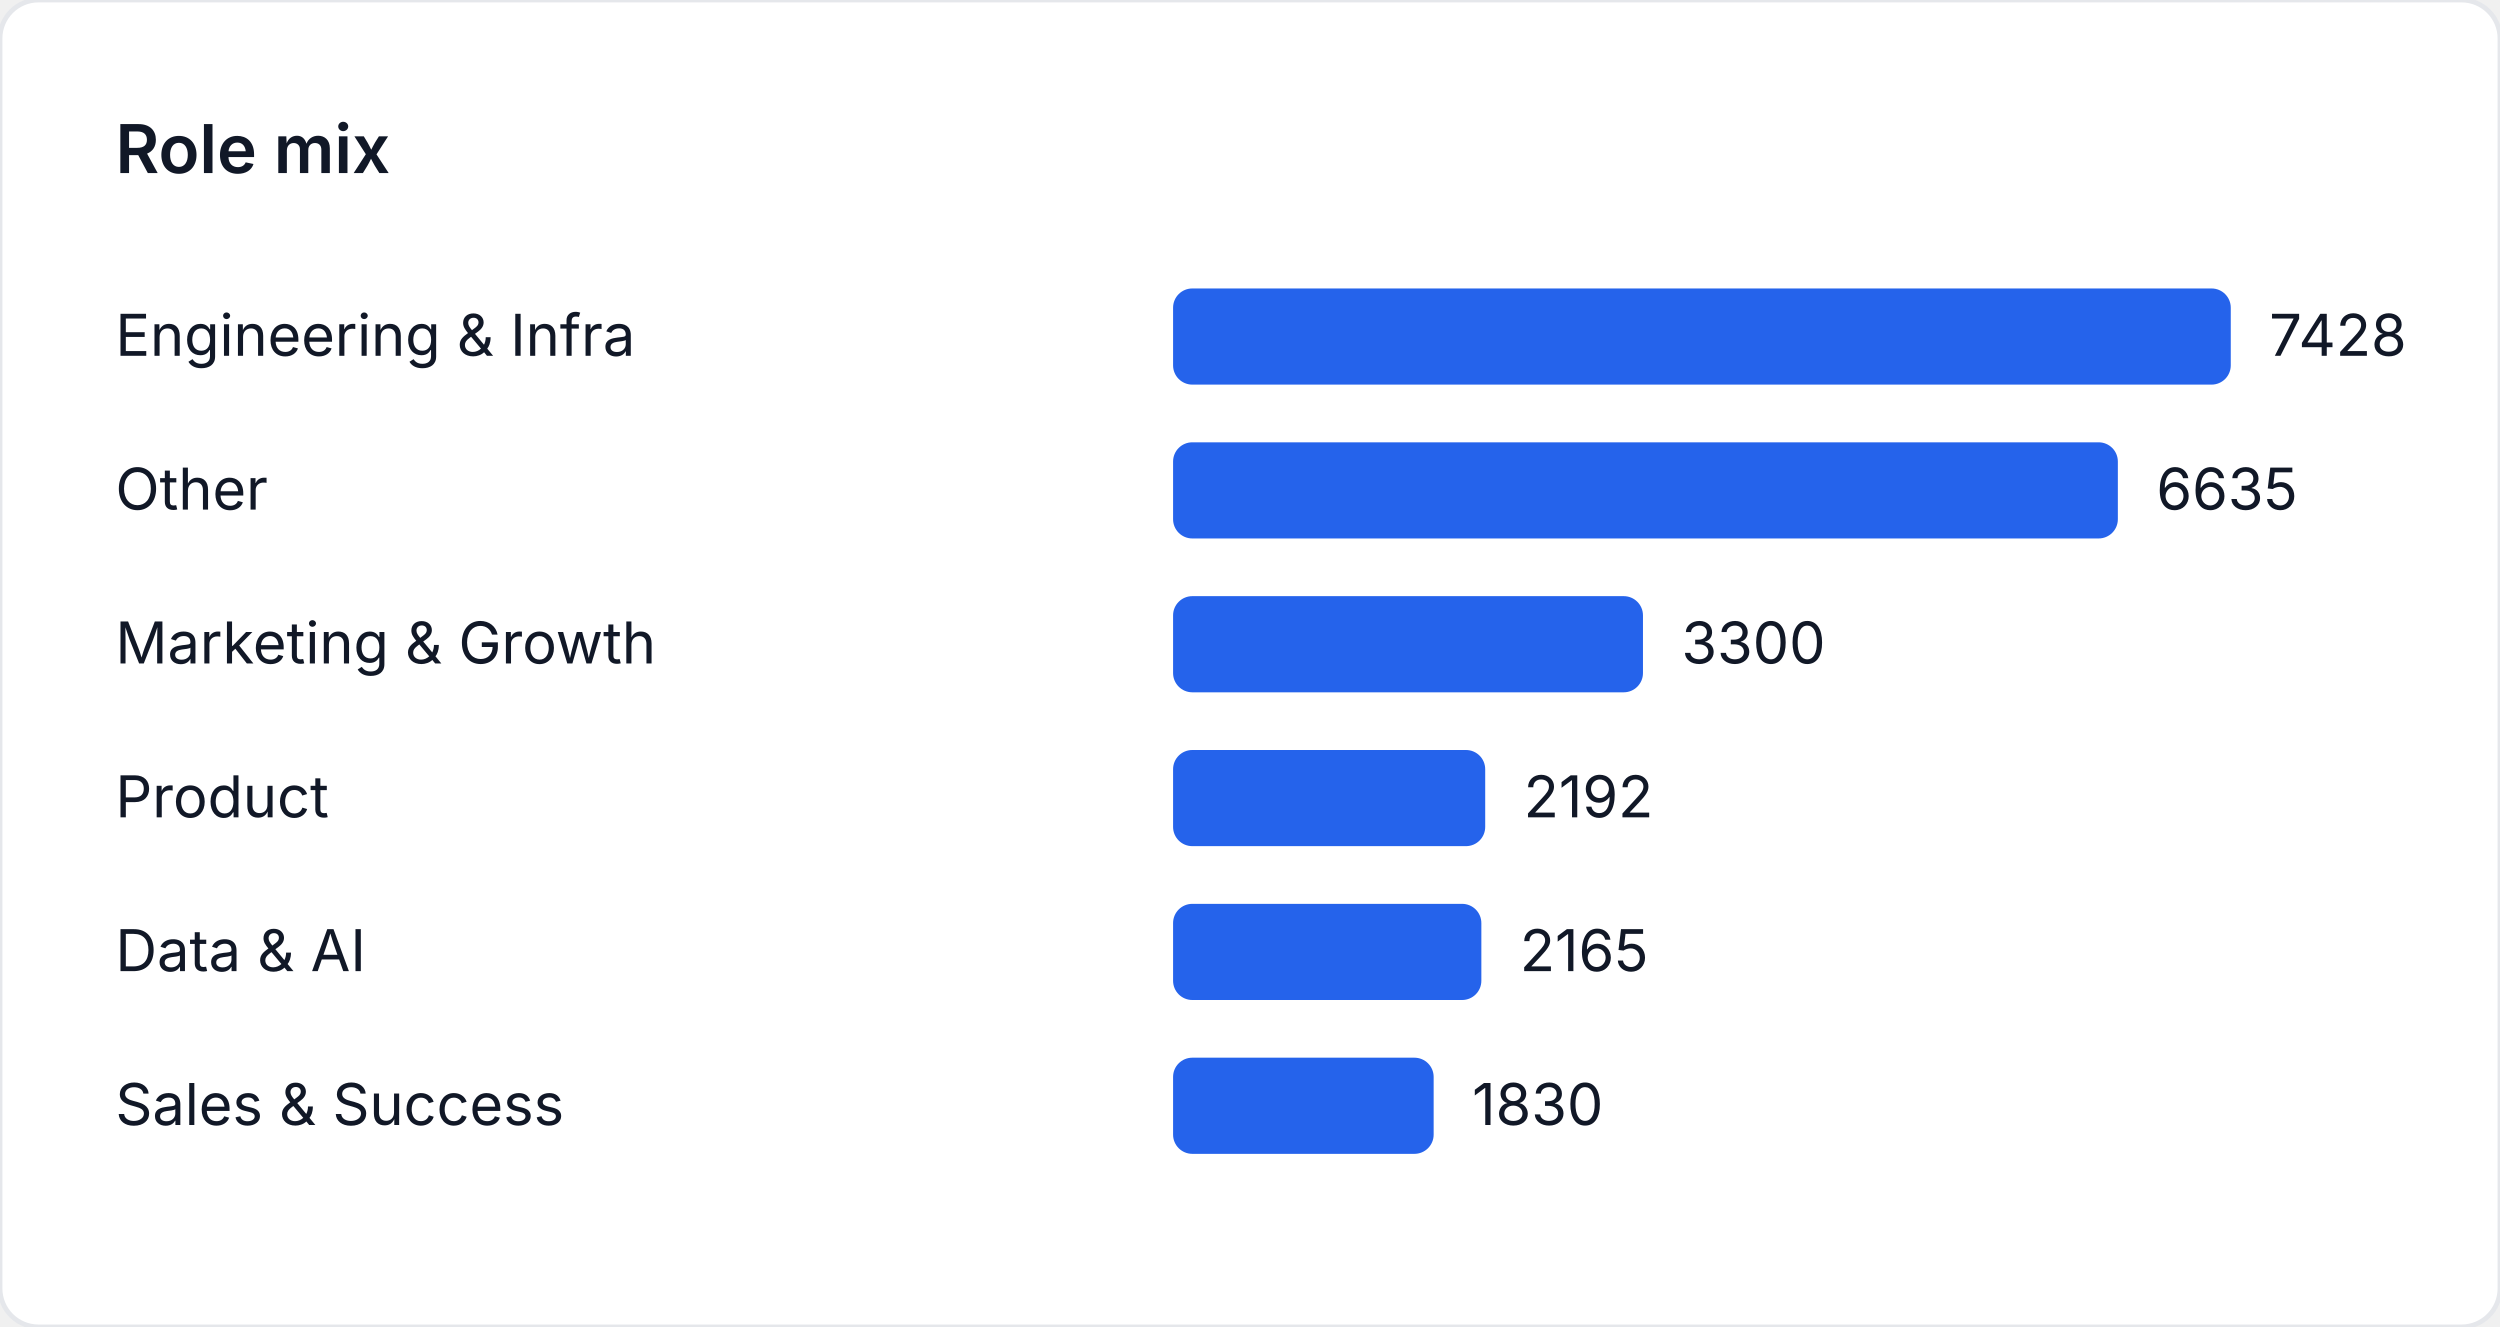
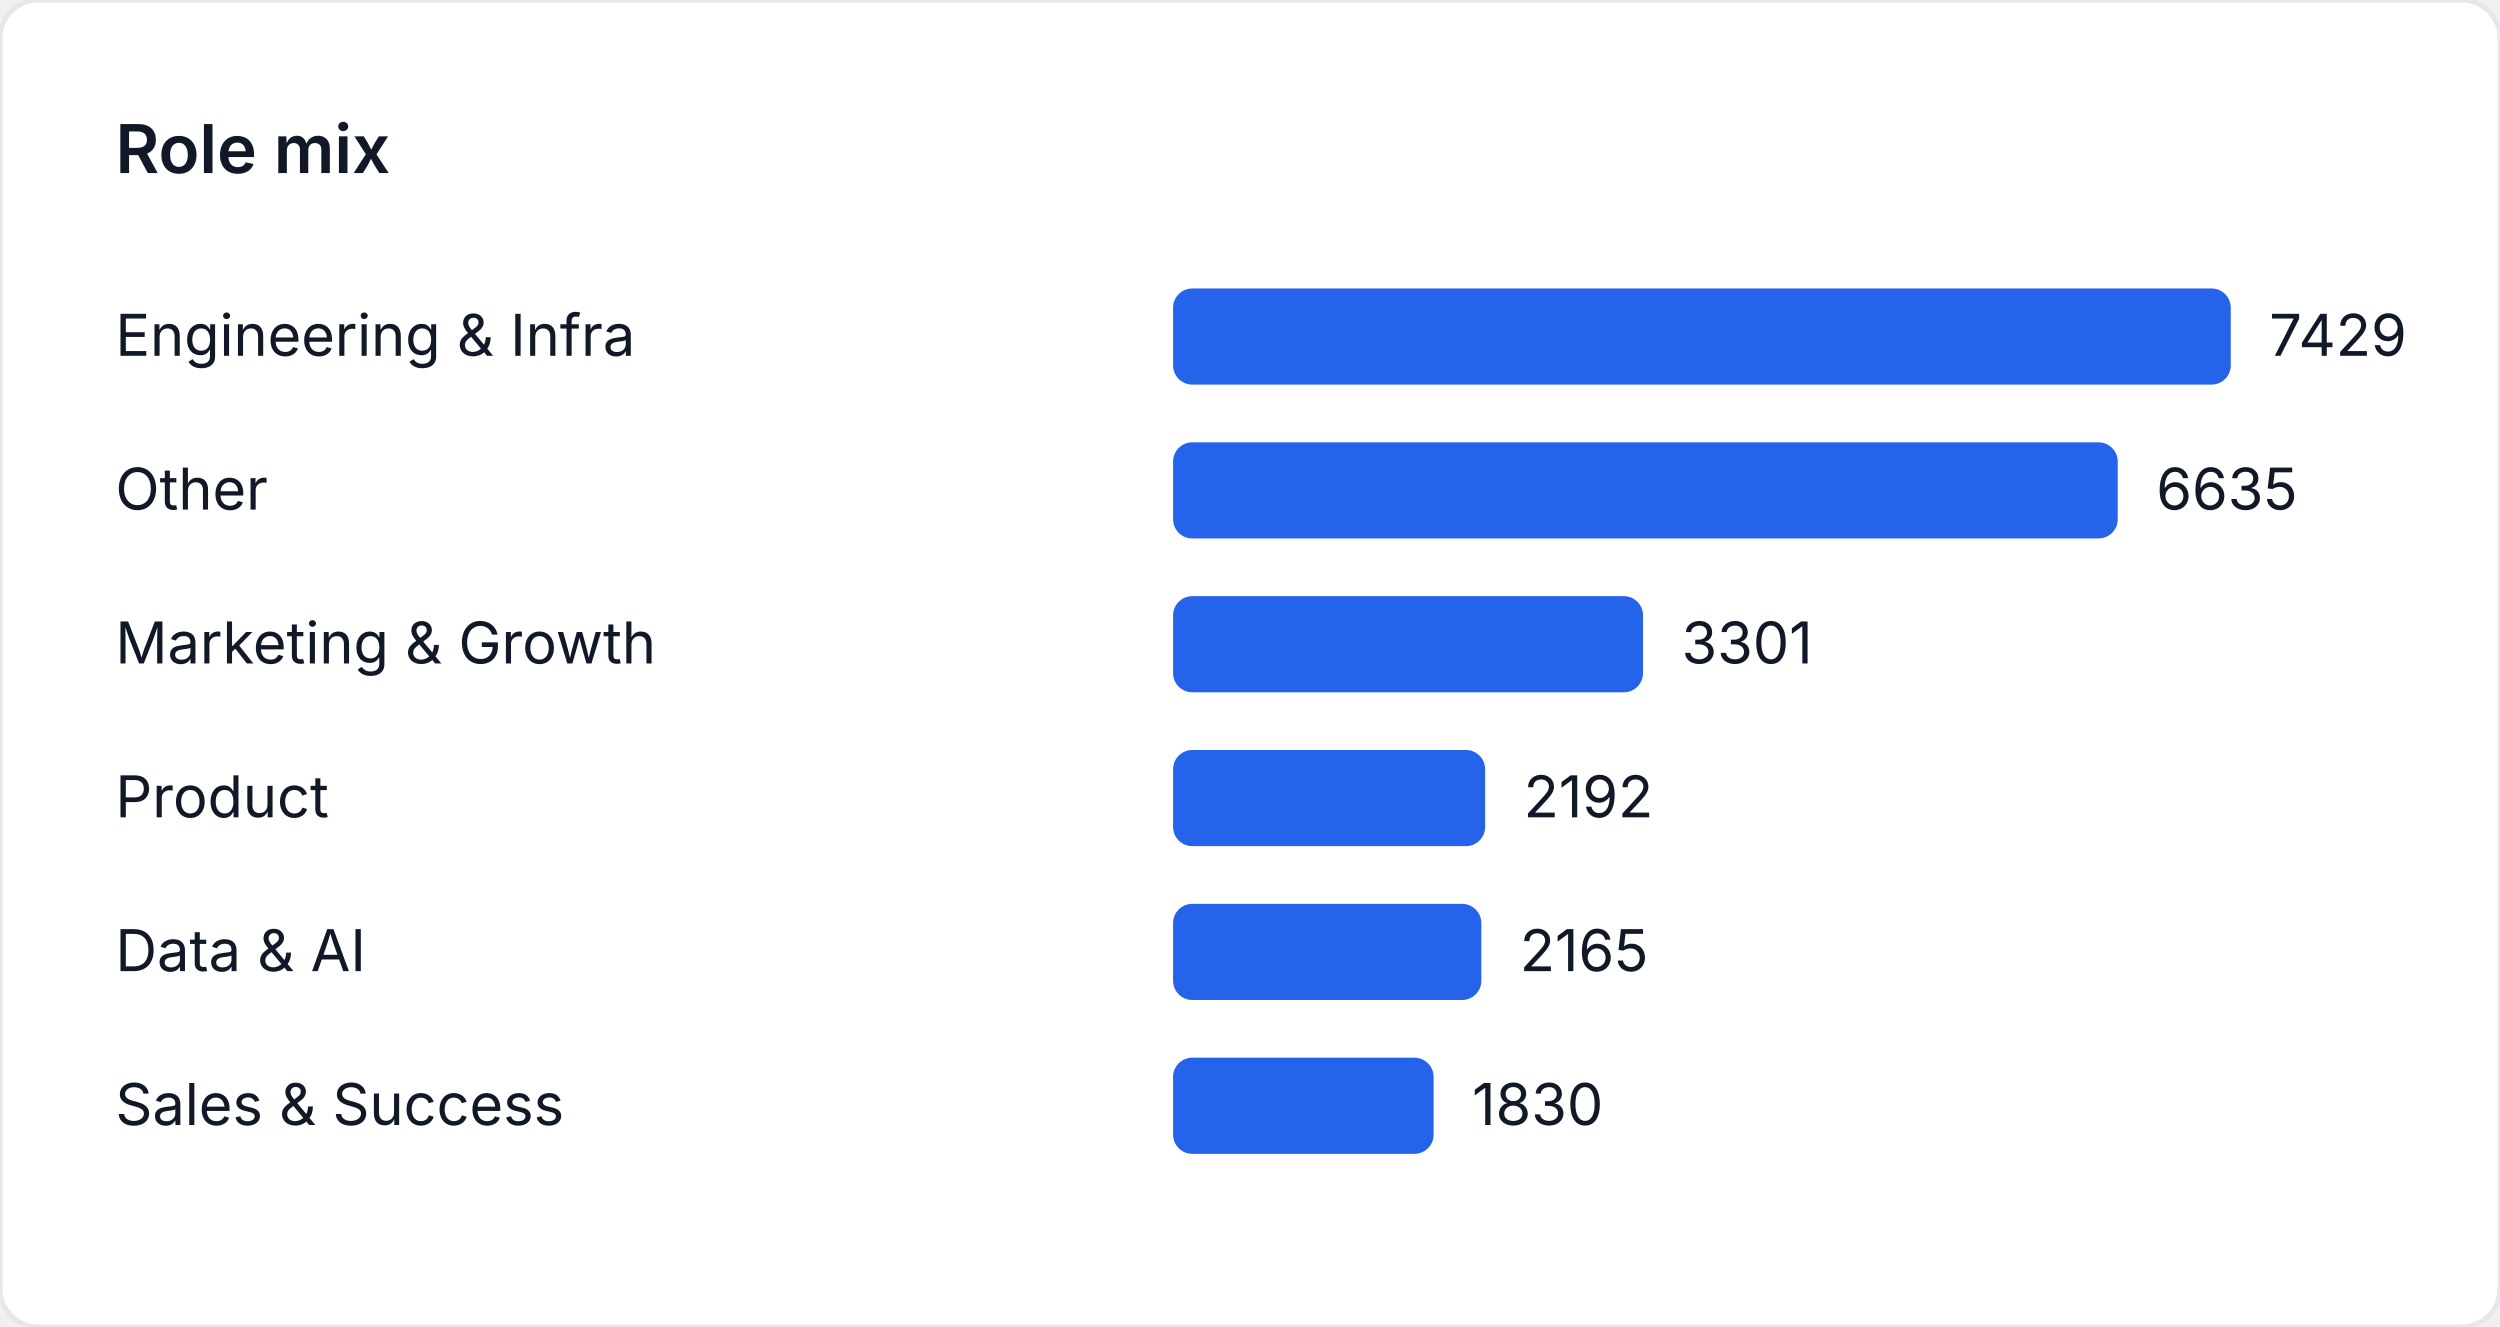
<svg xmlns="http://www.w3.org/2000/svg" width="520" height="276" viewBox="0 0 520 276" role="img" aria-label="Role mix">
  <style>
    text { font-family: "Inter", "Segoe UI", sans-serif; font-size: 12px; fill: #111827; }
    .title { font-size: 14px; font-weight: 600; }
  </style>
  <rect width="520" height="276" fill="#ffffff" rx="8" ry="8" stroke="#e5e7eb" />
  <text class="title" x="24" y="36">Role mix</text>
  <text x="24" y="74">Engineering &amp; Infra</text>
  <rect x="244" y="60" width="220" height="20" fill="#2563eb" rx="4" />
-   <text x="472" y="74">7428</text>
+   <text x="472" y="74">7429</text>
  <text x="24" y="106">Other</text>
-   <rect x="244" y="92" width="196.513" height="20" fill="#2563eb" rx="4" />
-   <text x="448.513" y="106">6635</text>
+   <rect x="244" y="92" width="196.487" height="20" fill="#2563eb" rx="4" />
+   <text x="448.487" y="106">6635</text>
  <text x="24" y="138">Marketing &amp; Growth</text>
-   <rect x="244" y="124" width="97.738" height="20" fill="#2563eb" rx="4" />
-   <text x="349.738" y="138">3300</text>
+   <rect x="244" y="124" width="97.755" height="20" fill="#2563eb" rx="4" />
+   <text x="349.755" y="138">3301</text>
  <text x="24" y="170">Product</text>
-   <rect x="244" y="156" width="64.922" height="20" fill="#2563eb" rx="4" />
-   <text x="316.922" y="170">2192</text>
+   <rect x="244" y="156" width="64.913" height="20" fill="#2563eb" rx="4" />
+   <text x="316.913" y="170">2192</text>
  <text x="24" y="202">Data &amp; AI</text>
-   <rect x="244" y="188" width="64.122" height="20" fill="#2563eb" rx="4" />
-   <text x="316.122" y="202">2165</text>
+   <rect x="244" y="188" width="64.114" height="20" fill="#2563eb" rx="4" />
+   <text x="316.114" y="202">2165</text>
  <text x="24" y="234">Sales &amp; Success</text>
-   <rect x="244" y="220" width="54.2" height="20" fill="#2563eb" rx="4" />
-   <text x="306.2" y="234">1830</text>
+   <rect x="244" y="220" width="54.193" height="20" fill="#2563eb" rx="4" />
+   <text x="306.193" y="234">1830</text>
</svg>
